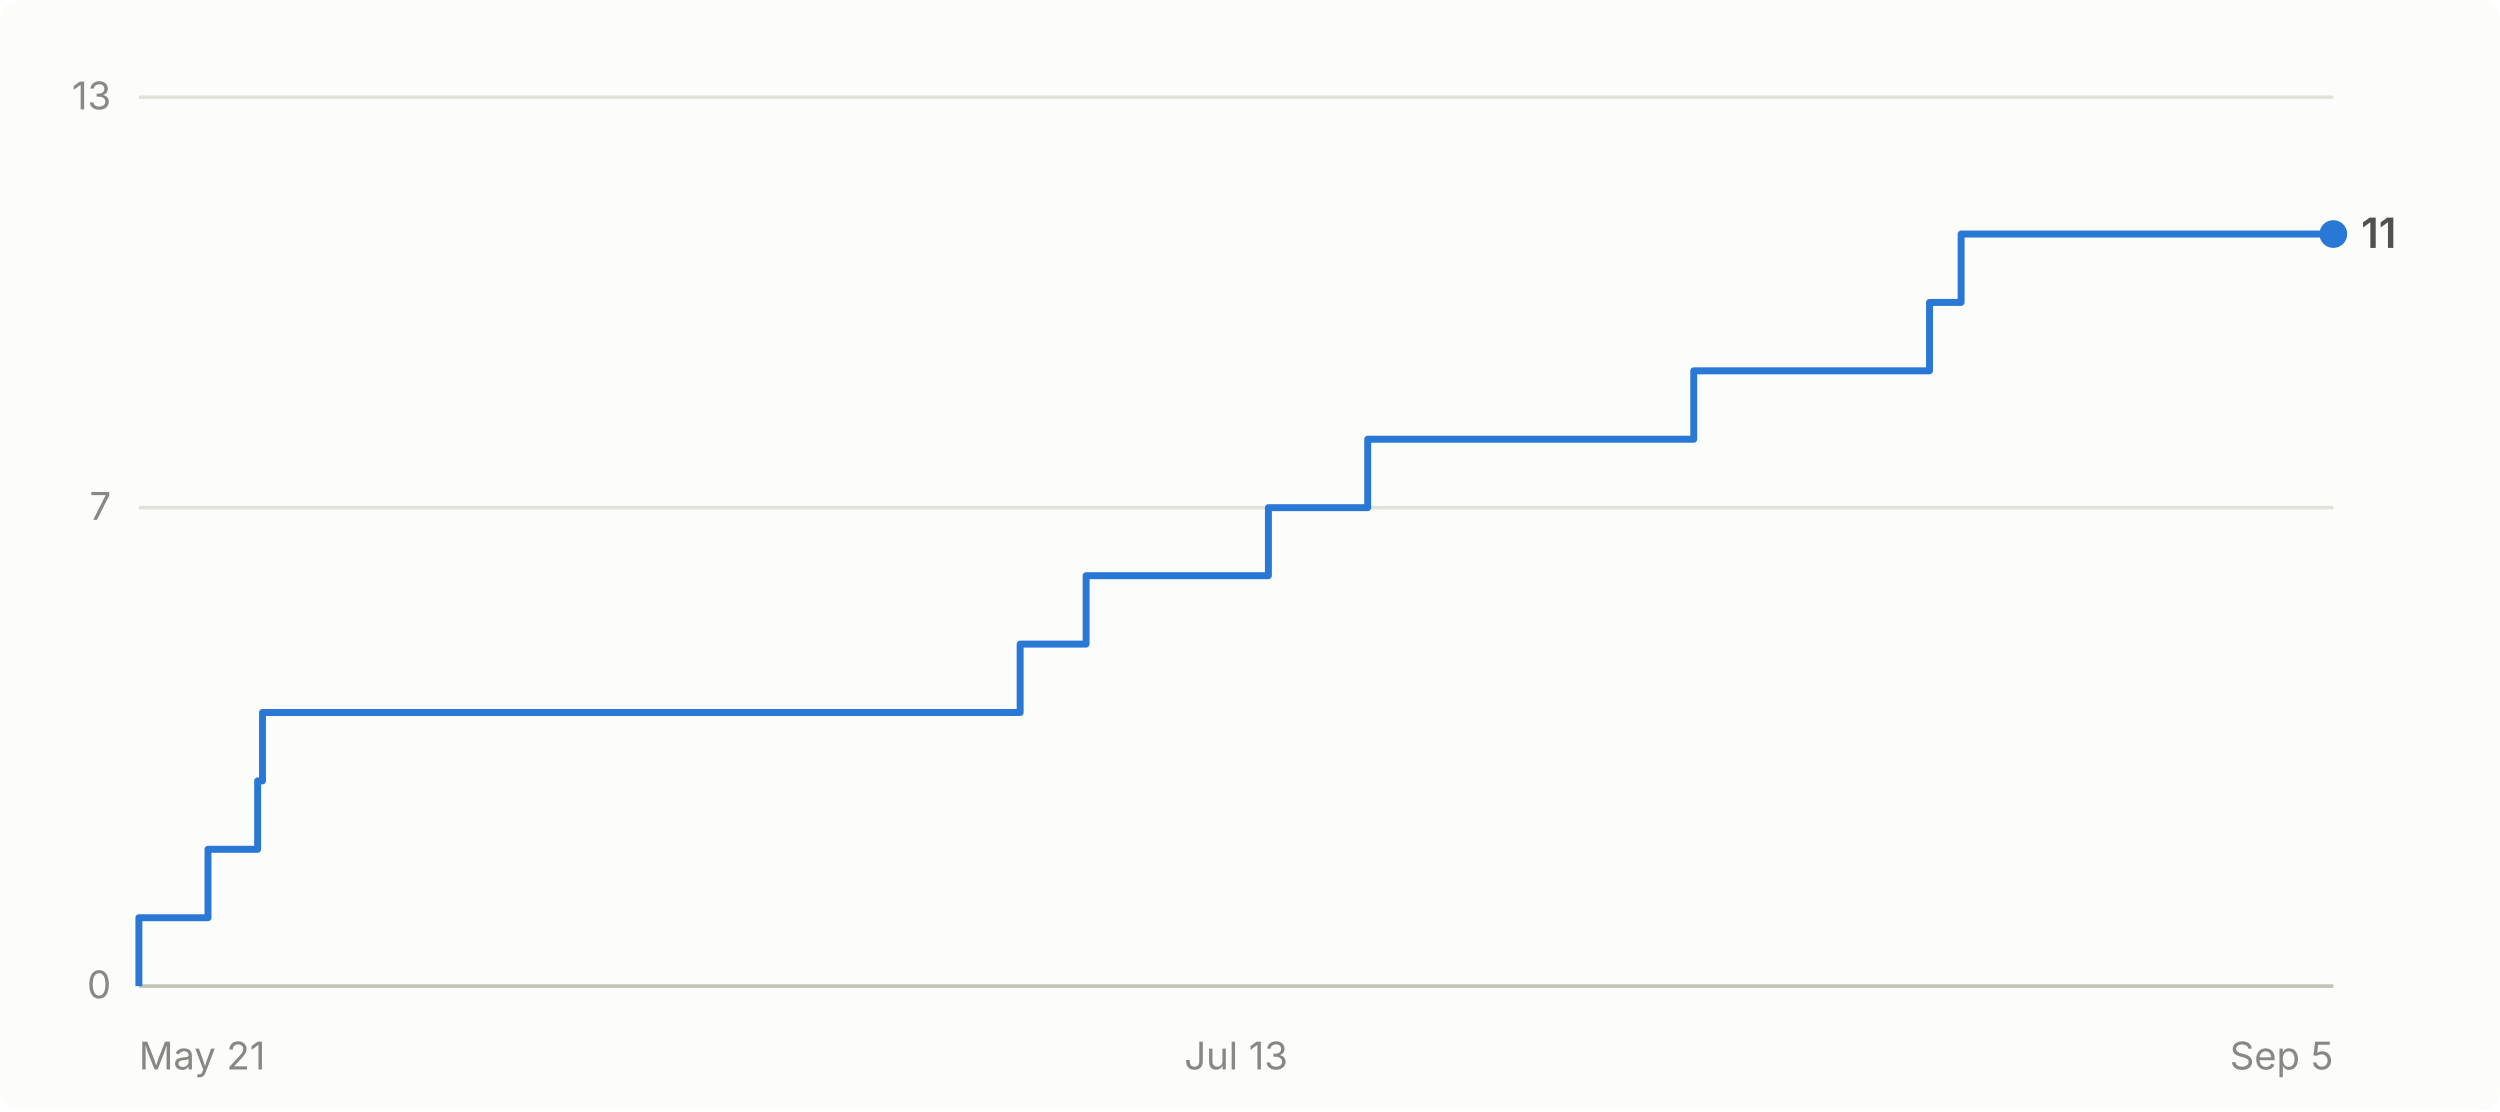
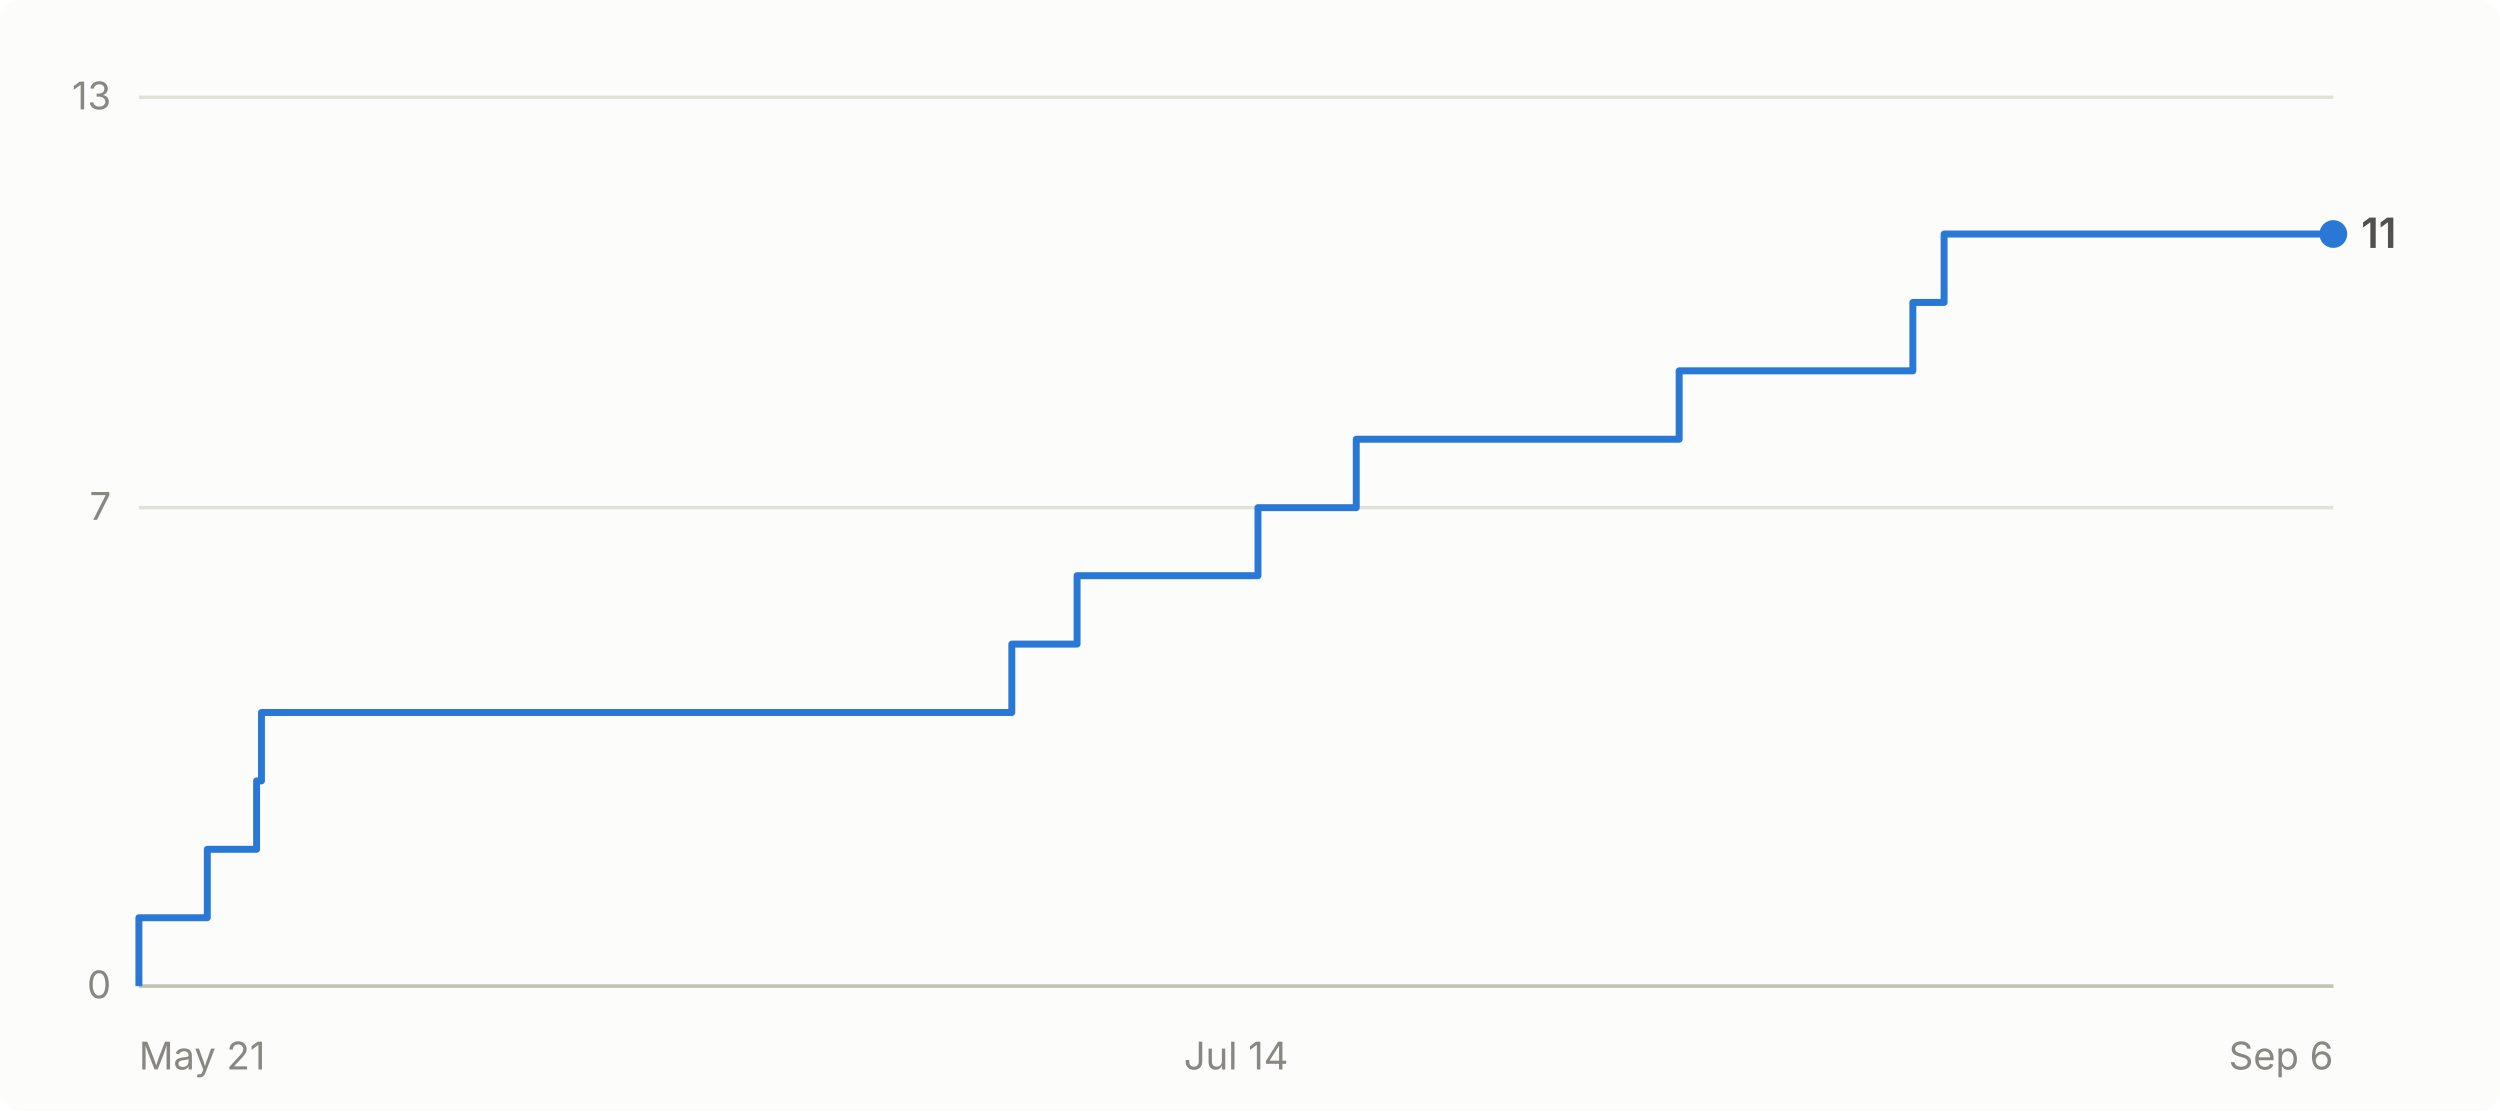
- <svg xmlns="http://www.w3.org/2000/svg" viewBox="0 0 720 320" width="720" height="320" role="img" aria-label="Cumulative GitHub stars for abhiunix/AgentHarbor: 11 as of Sep 5">
+ <svg xmlns="http://www.w3.org/2000/svg" viewBox="0 0 720 320" width="720" height="320" role="img" aria-label="Cumulative GitHub stars for abhiunix/AgentHarbor: 11 as of Sep 6">
  <rect width="720" height="320" fill="#fcfcfb" rx="6" />
  <g font-family="system-ui, -apple-system, 'Segoe UI', sans-serif">
    <line x1="40" y1="284.0" x2="672" y2="284.0" stroke="#e1e0d9" stroke-width="1" />
    <text x="32" y="287.5" text-anchor="end" fill="#898781" font-size="11">0</text>
    <line x1="40" y1="146.2" x2="672" y2="146.2" stroke="#e1e0d9" stroke-width="1" />
    <text x="32" y="149.7" text-anchor="end" fill="#898781" font-size="11">7</text>
    <line x1="40" y1="28.0" x2="672" y2="28.0" stroke="#e1e0d9" stroke-width="1" />
    <text x="32" y="31.5" text-anchor="end" fill="#898781" font-size="11">13</text>
    <line x1="40" y1="284" x2="672" y2="284" stroke="#c3c2b7" stroke-width="1" />
    <text x="40.0" y="308" text-anchor="start" fill="#898781" font-size="11">May 21</text>
-     <text x="356.0" y="308" text-anchor="middle" fill="#898781" font-size="11">Jul 13</text>
-     <text x="672.0" y="308" text-anchor="end" fill="#898781" font-size="11">Sep 5</text>
-     <path d="M 40.0 284.0 L 40.0 284.0 L 40.0 264.3 L 59.9 264.3 L 59.9 244.6 L 74.2 244.6 L 74.2 224.9 L 75.6 224.9 L 75.6 205.2 L 293.8 205.2 L 293.8 185.5 L 312.8 185.5 L 312.8 165.8 L 365.3 165.8 L 365.3 146.2 L 393.9 146.2 L 393.9 126.5 L 487.8 126.5 L 487.8 106.8 L 555.7 106.8 L 555.7 87.1 L 564.8 87.1 L 564.8 67.4 L 672.0 67.4" fill="none" stroke="#2a78d6" stroke-width="2" stroke-linejoin="round" />
+     <text x="356.0" y="308" text-anchor="middle" fill="#898781" font-size="11">Jul 14</text>
+     <text x="672.0" y="308" text-anchor="end" fill="#898781" font-size="11">Sep 6</text>
+     <path d="M 40.0 284.0 L 40.0 284.0 L 40.0 264.3 L 59.7 264.3 L 59.7 244.6 L 73.9 244.6 L 73.9 224.9 L 75.3 224.9 L 75.3 205.2 L 291.4 205.2 L 291.4 185.5 L 310.2 185.5 L 310.2 165.8 L 362.3 165.8 L 362.3 146.2 L 390.6 146.2 L 390.6 126.5 L 483.6 126.5 L 483.6 106.8 L 550.9 106.8 L 550.9 87.1 L 559.9 87.1 L 559.9 67.4 L 672.0 67.4" fill="none" stroke="#2a78d6" stroke-width="2" stroke-linejoin="round" />
    <circle cx="672.0" cy="67.4" r="4" fill="#2a78d6" />
    <text x="680.0" y="71.4" fill="#52514e" font-size="12" font-weight="600">11</text>
  </g>
</svg>
